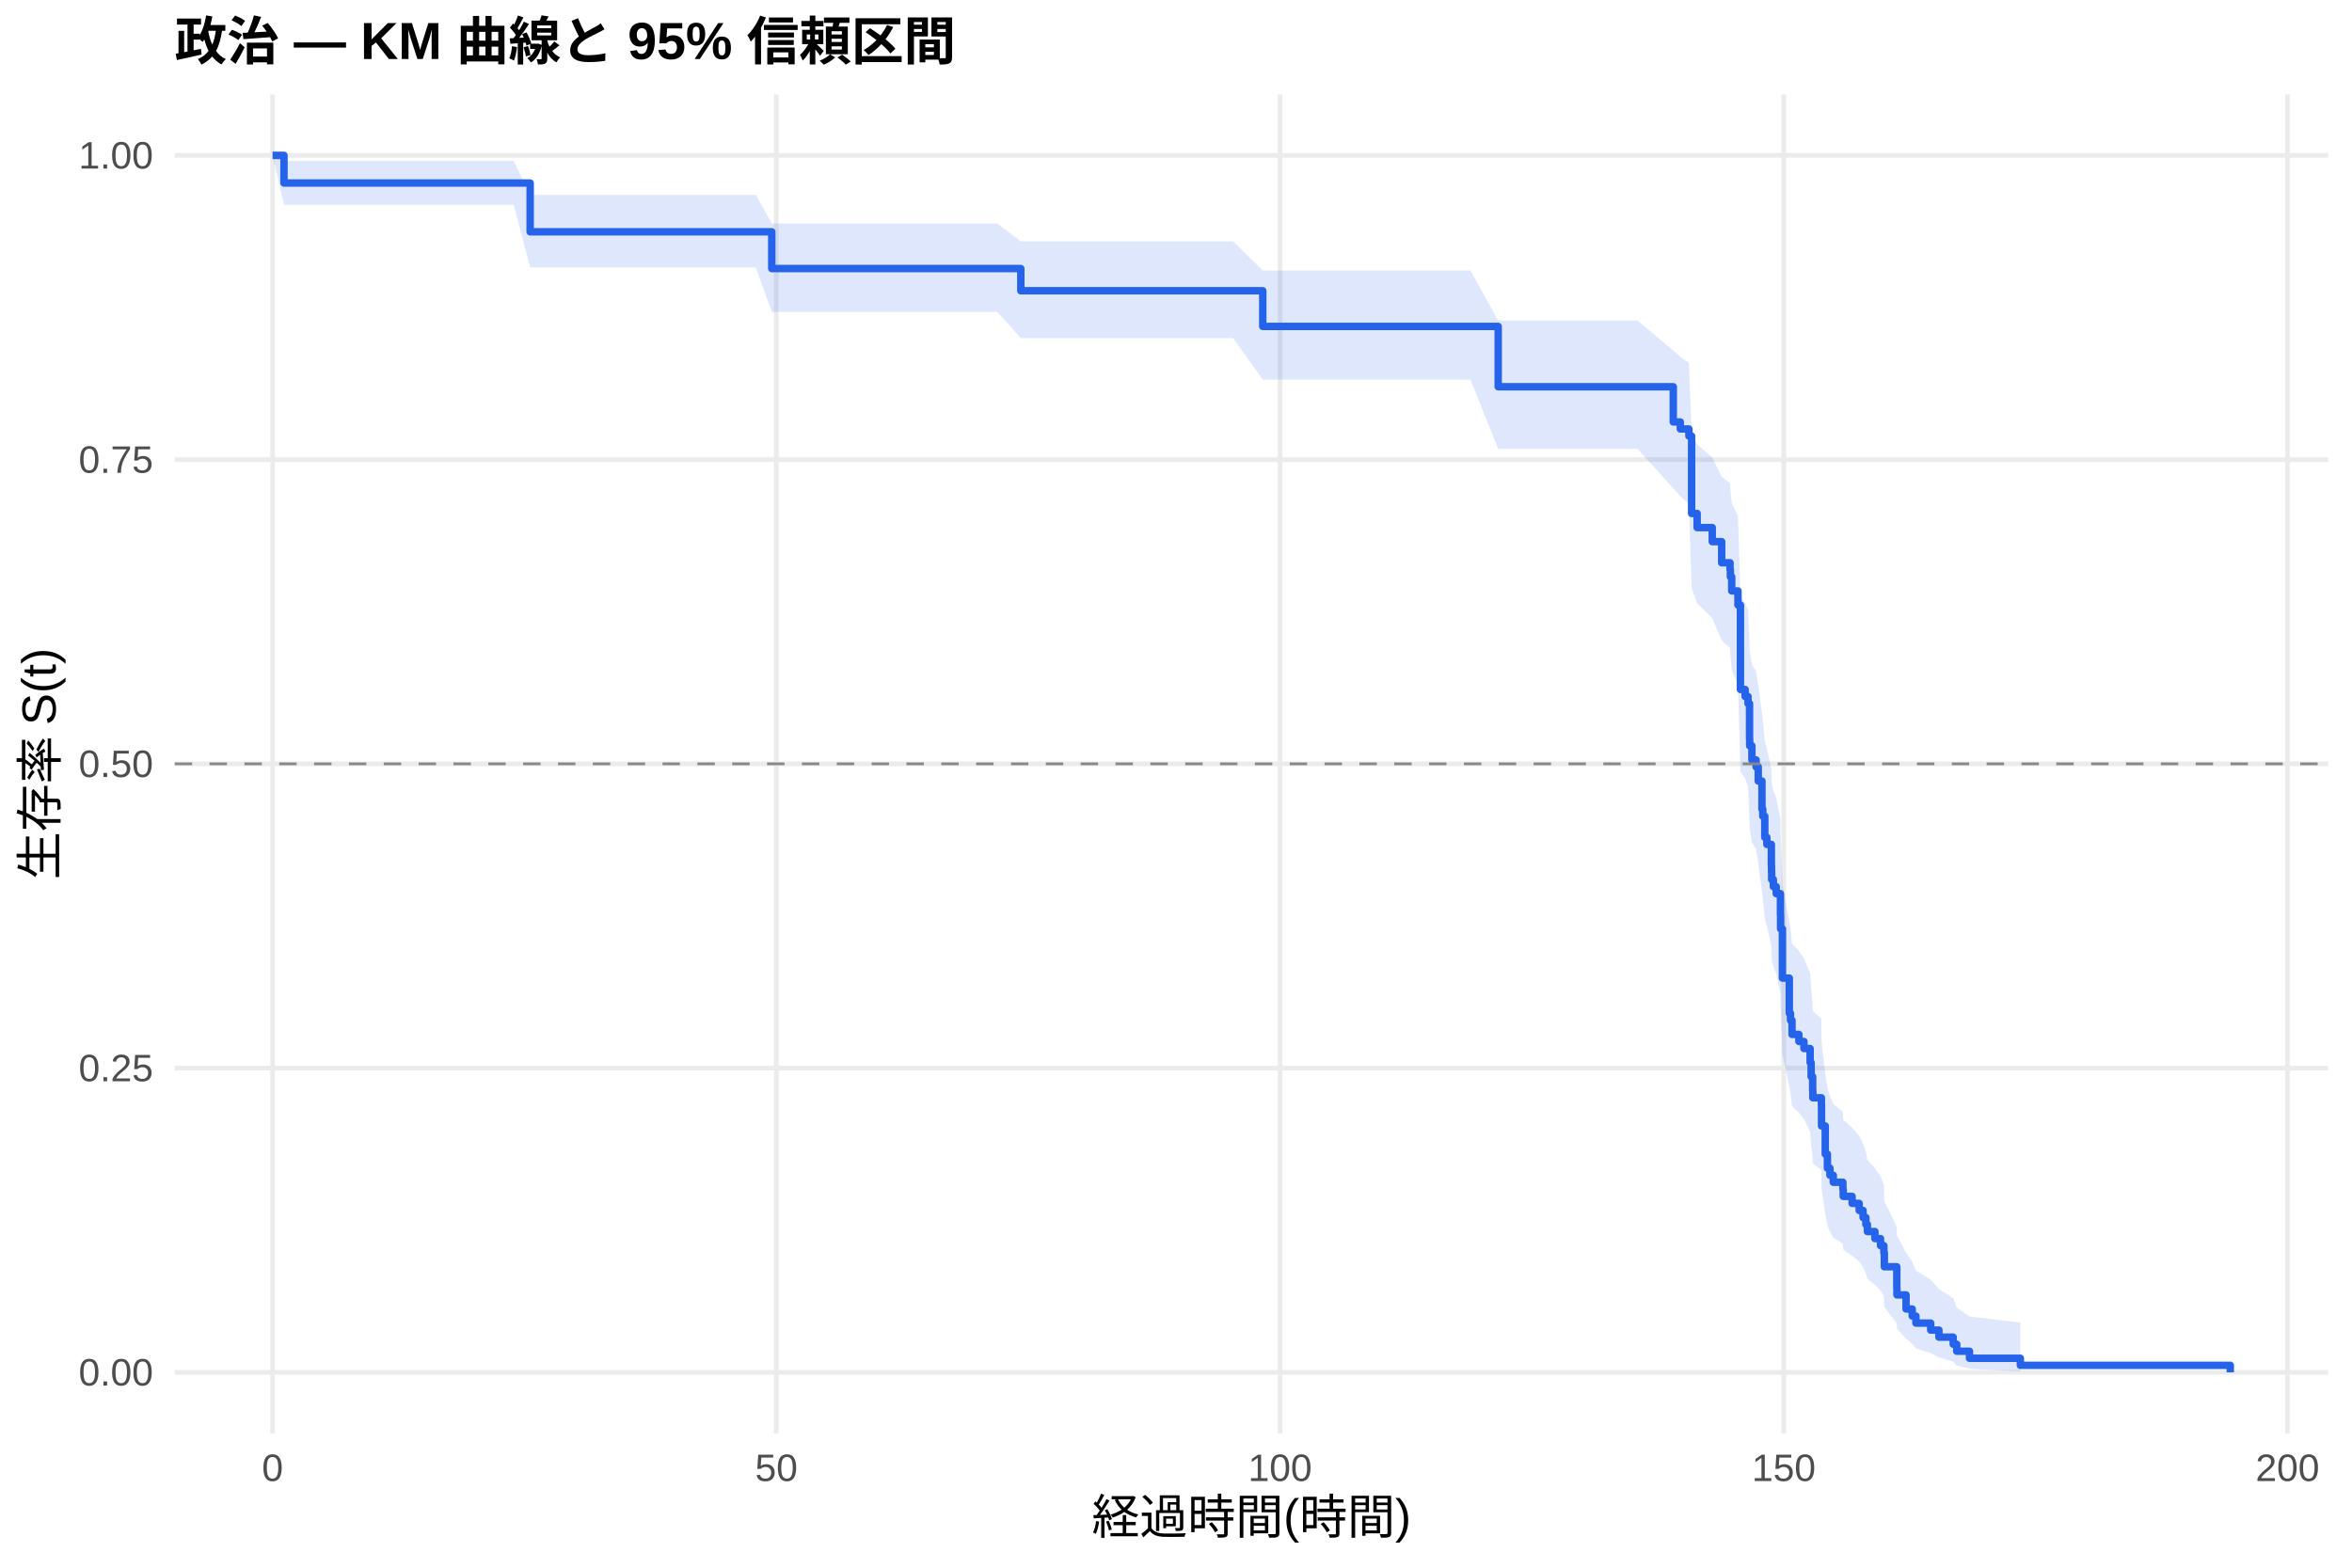
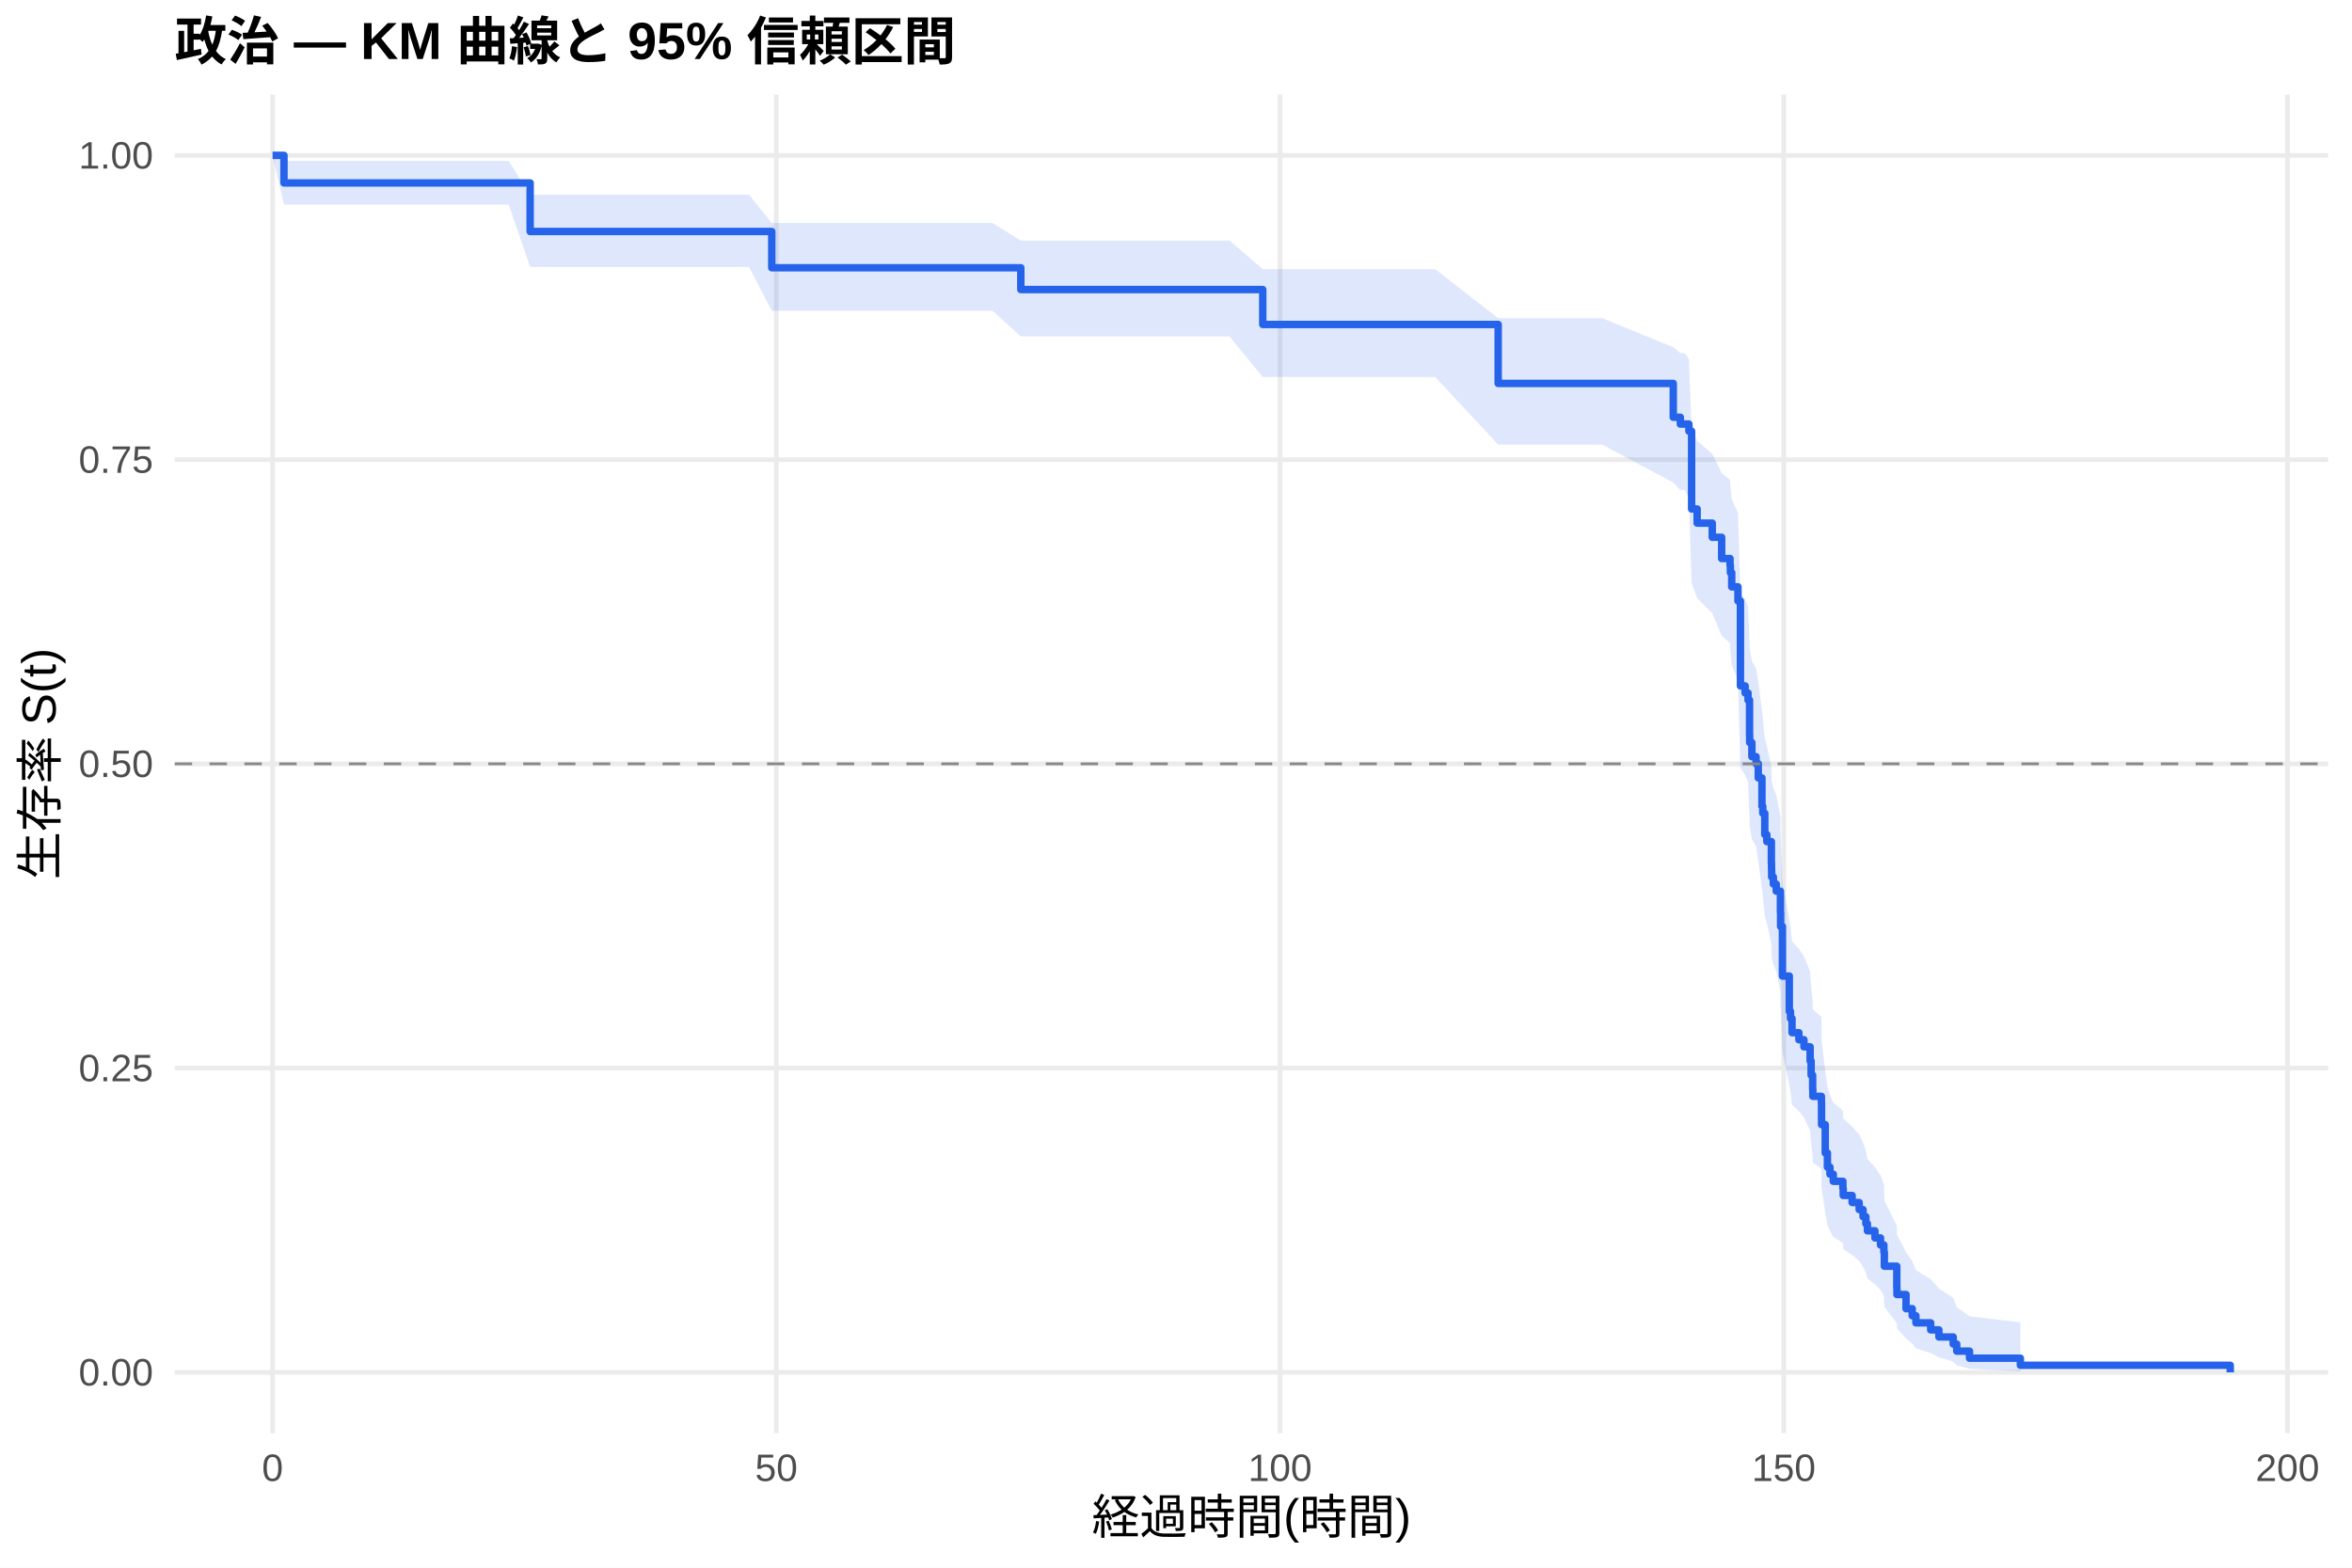
<svg xmlns="http://www.w3.org/2000/svg" width="540.00pt" height="360.00pt" viewBox="0 0 540.00 360.00">
  <g class="svglite">
    <defs>
      <style type="text/css">
    .svglite line, .svglite polyline, .svglite polygon, .svglite path, .svglite rect, .svglite circle {
      fill: none;
      stroke: #000000;
      stroke-linecap: round;
      stroke-linejoin: round;
      stroke-miterlimit: 10.00;
    }
    .svglite text {
      white-space: pre;
    }
    .svglite g.glyphgroup path {
      fill: inherit;
      stroke: none;
    }
  </style>
    </defs>
    <rect width="100%" height="100%" style="stroke: none; fill: #FFFFFF;" />
    <defs>
      <clipPath id="cpMC4wMHw1NDAuMDB8MC4wMHwzNjAuMDA=">
        <rect x="0.00" y="0.00" width="540.00" height="360.00" />
      </clipPath>
    </defs>
    <g clip-path="url(#cpMC4wMHw1NDAuMDB8MC4wMHwzNjAuMDA=)">
      <rect x="0" y="0.00" width="540.00" height="360.00" style="stroke-width: 1.07; stroke: none; fill: #FFFFFF;" />
    </g>
    <defs>
      <clipPath id="cpNDAuMTF8NTM0LjUyfDIxLjcxfDMyOS4xMg==">
        <rect x="40.11" y="21.71" width="494.41" height="307.41" />
      </clipPath>
    </defs>
    <g clip-path="url(#cpNDAuMTF8NTM0LjUyfDIxLjcxfDMyOS4xMg==)">
      <polyline points="40.11,315.14 534.52,315.14 " style="stroke-width: 1.07; stroke: #EBEBEB; stroke-linecap: butt;" />
      <polyline points="40.11,245.28 534.52,245.28 " style="stroke-width: 1.07; stroke: #EBEBEB; stroke-linecap: butt;" />
      <polyline points="40.11,175.41 534.52,175.41 " style="stroke-width: 1.07; stroke: #EBEBEB; stroke-linecap: butt;" />
      <polyline points="40.11,105.55 534.52,105.55 " style="stroke-width: 1.07; stroke: #EBEBEB; stroke-linecap: butt;" />
      <polyline points="40.11,35.68 534.52,35.68 " style="stroke-width: 1.07; stroke: #EBEBEB; stroke-linecap: butt;" />
      <polyline points="62.58,329.12 62.58,21.71 " style="stroke-width: 1.07; stroke: #EBEBEB; stroke-linecap: butt;" />
      <polyline points="178.24,329.12 178.24,21.71 " style="stroke-width: 1.07; stroke: #EBEBEB; stroke-linecap: butt;" />
      <polyline points="293.89,329.12 293.89,21.71 " style="stroke-width: 1.07; stroke: #EBEBEB; stroke-linecap: butt;" />
      <polyline points="409.54,329.12 409.54,21.71 " style="stroke-width: 1.07; stroke: #EBEBEB; stroke-linecap: butt;" />
      <polyline points="525.19,329.12 525.19,21.71 " style="stroke-width: 1.07; stroke: #EBEBEB; stroke-linecap: butt;" />
-       <polygon points="62.58,35.68 65.20,36.96 72.57,36.96 78.54,36.96 95.00,36.96 105.95,36.96 117.94,36.96 121.72,44.76 128.04,44.76 133.40,44.76 150.13,44.76 161.16,44.76 173.53,44.76 177.19,51.33 188.72,51.33 205.80,51.33 217.06,51.33 228.97,51.33 234.37,55.42 238.95,55.42 251.98,55.42 260.39,55.42 271.45,55.42 283.09,55.42 289.92,62.11 295.08,62.11 303.87,62.11 318.68,62.11 337.60,62.11 343.97,73.62 357.03,73.62 375.96,73.62 384.17,80.51 385.79,81.91 387.76,83.32 388.38,99.13 389.65,102.07 393.12,105.02 395.28,109.48 397.20,110.98 397.28,112.48 397.59,115.48 399.02,118.50 399.59,136.91 400.67,138.47 401.33,140.03 401.68,147.86 401.71,149.44 402.22,152.60 403.18,154.18 403.68,157.36 404.53,163.75 404.72,165.36 405.18,170.19 405.65,171.81 406.69,176.68 406.73,178.31 406.76,179.94 407.15,181.57 407.81,183.21 408.77,188.15 408.81,191.45 409.23,203.12 410.81,211.55 411.08,213.25 411.43,216.66 413.01,218.37 414.17,220.08 415.59,223.52 415.82,226.97 416.17,230.45 416.21,232.19 418.18,233.94 418.21,239.21 419.06,246.31 419.56,249.90 420.14,251.70 420.91,253.51 423.11,255.32 423.19,257.15 425.23,258.98 426.85,260.81 427.74,262.66 428.39,264.51 428.74,266.38 430.47,268.25 431.75,270.13 432.52,272.03 432.63,275.85 435.49,281.69 435.52,283.67 437.61,287.68 439.03,289.72 439.88,291.78 443.27,293.87 445.16,295.98 448.44,298.12 449.25,300.26 452.18,302.32 463.86,303.73 463.86,314.91 452.18,314.33 449.25,313.56 448.44,312.69 445.16,311.73 443.27,310.72 439.88,309.66 439.03,308.56 437.61,307.43 435.52,305.10 435.49,303.89 432.63,300.18 432.52,297.62 431.75,296.33 430.47,295.02 428.74,293.70 428.39,292.38 427.74,291.04 426.85,289.70 425.23,288.34 423.19,286.98 423.11,285.61 420.91,284.23 420.14,282.85 419.56,281.46 419.06,278.65 418.21,272.98 418.18,268.67 416.21,267.22 416.17,265.77 415.82,262.85 415.59,259.92 414.17,256.97 413.01,255.49 411.43,254.00 411.08,251.02 410.81,249.52 409.23,241.98 408.81,231.28 408.77,228.20 407.81,223.54 407.15,221.99 406.76,220.43 406.73,218.86 406.69,217.30 405.65,212.58 405.18,211.00 404.72,206.25 404.53,204.66 403.68,198.27 403.18,195.06 402.22,193.44 401.71,190.21 401.68,188.59 401.33,180.45 400.67,178.81 399.59,177.17 399.02,157.23 397.59,153.86 397.28,150.48 397.20,148.78 395.28,147.08 393.12,141.95 389.65,138.52 388.38,135.06 387.76,115.72 385.79,113.93 384.17,112.14 375.96,103.06 357.03,103.06 343.97,103.06 337.60,87.16 318.68,87.16 303.87,87.16 295.08,87.16 289.92,87.16 283.09,77.63 271.45,77.63 260.39,77.63 251.98,77.63 238.95,77.63 234.37,77.63 228.97,71.62 217.06,71.62 205.80,71.62 188.72,71.62 177.19,71.62 173.53,61.42 161.16,61.42 150.13,61.42 133.40,61.42 128.04,61.42 121.72,61.42 117.94,47.01 105.95,47.01 95.00,47.01 78.54,47.01 72.57,47.01 65.20,47.01 62.58,35.68 " style="stroke-width: 0.00; stroke: none; stroke-linecap: butt; fill: #2563EB; fill-opacity: 0.15;" />
-       <polyline points="62.58,35.68 65.20,36.96 72.57,36.96 78.54,36.96 95.00,36.96 105.95,36.96 117.94,36.96 121.72,44.76 128.04,44.76 133.40,44.76 150.13,44.76 161.16,44.76 173.53,44.76 177.19,51.33 188.72,51.33 205.80,51.33 217.06,51.33 228.97,51.33 234.37,55.42 238.95,55.42 251.98,55.42 260.39,55.42 271.45,55.42 283.09,55.42 289.92,62.11 295.08,62.11 303.87,62.11 318.68,62.11 337.60,62.11 343.97,73.62 357.03,73.62 375.96,73.62 384.17,80.51 385.79,81.91 387.76,83.32 388.38,99.13 389.65,102.07 393.12,105.02 395.28,109.48 397.20,110.98 397.28,112.48 397.59,115.48 399.02,118.50 399.59,136.91 400.67,138.47 401.33,140.03 401.68,147.86 401.71,149.44 402.22,152.60 403.18,154.18 403.68,157.36 404.53,163.75 404.72,165.36 405.18,170.19 405.65,171.81 406.69,176.68 406.73,178.31 406.76,179.94 407.15,181.57 407.81,183.21 408.77,188.15 408.81,191.45 409.23,203.12 410.81,211.55 411.08,213.25 411.43,216.66 413.01,218.37 414.17,220.08 415.59,223.52 415.82,226.97 416.17,230.45 416.21,232.19 418.18,233.94 418.21,239.21 419.06,246.31 419.56,249.90 420.14,251.70 420.91,253.51 423.11,255.32 423.19,257.15 425.23,258.98 426.85,260.81 427.74,262.66 428.39,264.51 428.74,266.38 430.47,268.25 431.75,270.13 432.52,272.03 432.63,275.85 435.49,281.69 435.52,283.67 437.61,287.68 439.03,289.72 439.88,291.78 443.27,293.87 445.16,295.98 448.44,298.12 449.25,300.26 452.18,302.32 463.86,303.73 " style="stroke-width: 1.07; stroke: none; stroke-linecap: butt;" />
-       <polyline points="463.86,314.91 452.18,314.33 449.25,313.56 448.44,312.69 445.16,311.73 443.27,310.72 439.88,309.66 439.03,308.56 437.61,307.43 435.52,305.10 435.49,303.89 432.63,300.18 432.52,297.62 431.75,296.33 430.47,295.02 428.74,293.70 428.39,292.38 427.74,291.04 426.85,289.70 425.23,288.34 423.19,286.98 423.11,285.61 420.91,284.23 420.14,282.85 419.56,281.46 419.06,278.65 418.21,272.98 418.18,268.67 416.21,267.22 416.17,265.77 415.82,262.85 415.59,259.92 414.17,256.97 413.01,255.49 411.43,254.00 411.08,251.02 410.81,249.52 409.23,241.98 408.81,231.28 408.77,228.20 407.81,223.54 407.15,221.99 406.76,220.43 406.73,218.86 406.69,217.30 405.65,212.58 405.18,211.00 404.72,206.25 404.53,204.66 403.68,198.27 403.18,195.06 402.22,193.44 401.71,190.21 401.68,188.59 401.33,180.45 400.67,178.81 399.59,177.17 399.02,157.23 397.59,153.86 397.28,150.48 397.20,148.78 395.28,147.08 393.12,141.95 389.65,138.52 388.38,135.06 387.76,115.72 385.79,113.93 384.17,112.14 375.96,103.06 357.03,103.06 343.97,103.06 337.60,87.16 318.68,87.16 303.87,87.16 295.08,87.16 289.92,87.16 283.09,77.63 271.45,77.63 260.39,77.63 251.98,77.63 238.95,77.63 234.37,77.63 228.97,71.62 217.06,71.62 205.80,71.62 188.72,71.62 177.19,71.62 173.53,61.42 161.16,61.42 150.13,61.42 133.40,61.42 128.04,61.42 121.72,61.42 117.94,47.01 105.95,47.01 95.00,47.01 78.54,47.01 72.57,47.01 65.20,47.01 62.58,35.68 " style="stroke-width: 1.07; stroke: none; stroke-linecap: butt;" />
-       <polyline points="62.58,35.68 65.20,35.68 65.20,42.03 72.57,42.03 72.57,42.03 78.54,42.03 78.54,42.03 95.00,42.03 95.00,42.03 105.95,42.03 105.95,42.03 117.94,42.03 117.94,42.03 121.72,42.03 121.72,53.23 128.04,53.23 128.04,53.23 133.40,53.23 133.40,53.23 150.13,53.23 150.13,53.23 161.16,53.23 161.16,53.23 173.53,53.23 173.53,53.23 177.19,53.23 177.19,61.67 188.72,61.67 188.72,61.67 205.80,61.67 205.80,61.67 217.06,61.67 217.06,61.67 228.97,61.67 228.97,61.67 234.37,61.67 234.37,66.77 238.95,66.77 238.95,66.77 251.98,66.77 251.98,66.77 260.39,66.77 260.39,66.77 271.45,66.77 271.45,66.77 283.09,66.77 283.09,66.77 289.92,66.77 289.92,74.96 295.08,74.96 295.08,74.96 303.87,74.96 303.87,74.96 318.68,74.96 318.68,74.96 337.60,74.96 337.60,74.96 343.97,74.96 343.97,88.81 357.03,88.81 357.03,88.81 375.96,88.81 375.96,88.81 384.17,88.81 384.17,96.90 385.79,96.90 385.79,98.51 387.76,98.51 387.76,100.13 388.38,100.13 388.38,117.91 389.65,117.91 389.65,121.15 393.12,121.15 393.12,124.38 395.28,124.38 395.28,129.23 397.20,129.23 397.20,130.85 397.28,130.85 397.28,132.46 397.59,132.46 397.59,135.70 399.02,135.70 399.02,138.93 399.59,138.93 399.59,158.33 400.67,158.33 400.67,159.95 401.33,159.95 401.33,161.56 401.68,161.56 401.68,169.65 401.71,169.65 401.71,171.26 402.22,171.26 402.22,174.50 403.18,174.50 403.18,176.11 403.68,176.11 403.68,179.35 404.53,179.35 404.53,185.81 404.72,185.81 404.72,187.43 405.18,187.43 405.18,192.28 405.65,192.28 405.65,193.90 406.69,193.90 406.69,198.75 406.73,198.75 406.73,200.36 406.76,200.36 406.76,201.98 407.15,201.98 407.15,203.60 407.81,203.60 407.81,205.21 408.77,205.21 408.77,210.06 408.81,210.06 408.81,213.30 409.23,213.30 409.23,224.61 410.81,224.61 410.81,232.69 411.08,232.69 411.08,234.31 411.43,234.31 411.43,237.54 413.01,237.54 413.01,239.16 414.17,239.16 414.17,240.78 415.59,240.78 415.59,244.01 415.82,244.01 415.82,247.24 416.17,247.24 416.17,250.48 416.21,250.48 416.21,252.09 418.18,252.09 418.18,253.71 418.21,253.71 418.21,258.56 419.06,258.56 419.06,265.03 419.56,265.03 419.56,268.26 420.14,268.26 420.14,269.88 420.91,269.88 420.91,271.49 423.11,271.49 423.11,273.11 423.19,273.11 423.19,274.73 425.23,274.73 425.23,276.34 426.85,276.34 426.85,277.96 427.74,277.96 427.74,279.58 428.39,279.58 428.39,281.19 428.74,281.19 428.74,282.81 430.47,282.81 430.47,284.43 431.75,284.43 431.75,286.04 432.52,286.04 432.52,287.66 432.63,287.66 432.63,290.89 435.49,290.89 435.49,295.74 435.52,295.74 435.52,297.36 437.61,297.36 437.61,300.59 439.03,300.59 439.03,302.21 439.88,302.21 439.88,303.83 443.27,303.83 443.27,305.44 445.16,305.44 445.16,307.06 448.44,307.06 448.44,308.68 449.25,308.68 449.25,310.29 452.18,310.29 452.18,311.91 463.86,311.91 463.86,313.53 512.05,313.53 512.05,315.14 " style="stroke-width: 1.71; stroke: #2563EB; stroke-linecap: butt;" />
+       <polygon points="62.58,35.68 65.20,36.96 73.42,36.96 83.40,36.96 89.38,36.96 105.84,36.96 116.79,36.96 121.72,44.73 128.77,44.73 138.88,44.73 144.23,44.73 160.96,44.73 171.99,44.73 177.19,51.22 184.37,51.22 199.55,51.22 216.63,51.22 227.89,51.22 234.37,55.24 239.80,55.24 249.79,55.24 262.82,55.24 271.22,55.24 282.28,55.24 289.92,61.81 293.93,61.81 305.92,61.81 314.71,61.81 329.51,61.81 343.97,73.08 348.44,73.08 367.87,73.08 384.17,79.74 385.79,81.09 386.80,81.09 387.76,82.49 388.38,98.30 389.65,101.24 393.12,104.20 395.28,108.66 397.20,110.16 397.28,111.66 397.59,114.67 399.02,117.70 399.59,136.16 400.67,137.71 401.33,139.28 401.68,147.14 401.71,148.72 402.22,151.89 403.18,153.48 403.68,156.67 404.53,163.08 404.72,164.69 405.18,169.54 405.65,171.17 406.69,176.05 406.73,177.69 406.76,179.33 407.15,180.97 407.81,182.61 408.77,187.56 408.81,190.88 409.23,202.60 410.81,211.07 411.08,212.77 411.43,216.19 413.01,217.91 414.17,219.63 415.59,223.08 415.82,226.55 416.17,230.04 416.21,231.79 418.18,233.55 418.21,238.84 419.06,245.98 419.56,249.58 420.14,251.39 420.91,253.21 423.11,255.03 423.19,256.86 425.23,258.70 426.85,260.55 427.74,262.40 428.39,264.27 428.74,266.14 430.47,268.02 431.75,269.91 432.52,271.82 432.63,275.66 435.49,281.52 435.52,283.51 437.61,287.54 439.03,289.59 439.88,291.66 443.27,293.76 445.16,295.88 448.44,298.03 449.25,300.18 452.18,302.26 463.86,303.67 463.86,314.91 452.18,314.32 449.25,313.55 448.44,312.67 445.16,311.71 443.27,310.70 439.88,309.63 439.03,308.53 437.61,307.39 435.52,305.04 435.49,303.83 432.63,300.09 432.52,297.53 431.75,296.22 430.47,294.91 428.74,293.59 428.39,292.25 427.74,290.91 426.85,289.55 425.23,288.19 423.19,286.82 423.11,285.44 420.91,284.06 420.14,282.67 419.56,281.27 419.06,278.45 418.21,272.74 418.18,268.41 416.21,266.95 416.17,265.49 415.82,262.56 415.59,259.60 414.17,256.63 413.01,255.14 411.43,253.65 411.08,250.65 410.81,249.14 409.23,241.56 408.81,230.79 408.77,227.68 407.81,223.00 407.15,221.43 406.76,219.86 406.73,218.29 406.69,216.71 405.65,211.97 405.18,210.38 404.72,205.59 404.53,203.99 403.68,197.56 403.18,194.32 402.22,192.70 401.71,189.45 401.68,187.82 401.33,179.62 400.67,177.97 399.59,176.31 399.02,156.23 397.59,152.83 397.28,149.42 397.20,147.71 395.28,145.99 393.12,140.82 389.65,137.35 388.38,133.87 387.76,114.35 386.80,112.54 385.79,112.54 384.17,110.81 367.87,102.09 348.44,102.09 343.97,102.09 329.51,86.58 314.71,86.58 305.92,86.58 293.93,86.58 289.92,86.58 282.28,77.25 271.22,77.25 262.82,77.25 249.79,77.25 239.80,77.25 234.37,77.25 227.89,71.37 216.63,71.37 199.55,71.37 184.37,71.37 177.19,71.37 171.99,61.32 160.96,61.32 144.23,61.32 138.88,61.32 128.77,61.32 121.72,61.32 116.79,46.97 105.84,46.97 89.38,46.97 83.40,46.97 73.42,46.97 65.20,46.97 62.58,35.68 " style="stroke-width: 0.00; stroke: none; stroke-linecap: butt; fill: #2563EB; fill-opacity: 0.15;" />
+       <polyline points="62.58,35.68 65.20,36.96 73.42,36.96 83.40,36.96 89.38,36.96 105.84,36.96 116.79,36.96 121.72,44.73 128.77,44.73 138.88,44.73 144.23,44.73 160.96,44.73 171.99,44.73 177.19,51.22 184.37,51.22 199.55,51.22 216.63,51.22 227.89,51.22 234.37,55.24 239.80,55.24 249.79,55.24 262.82,55.24 271.22,55.24 282.28,55.24 289.92,61.81 293.93,61.81 305.92,61.81 314.71,61.81 329.51,61.81 343.97,73.08 348.44,73.08 367.87,73.08 384.17,79.74 385.79,81.09 386.80,81.09 387.76,82.49 388.38,98.30 389.65,101.24 393.12,104.20 395.28,108.66 397.20,110.16 397.28,111.66 397.59,114.67 399.02,117.70 399.59,136.16 400.67,137.71 401.33,139.28 401.68,147.14 401.71,148.72 402.22,151.89 403.18,153.48 403.68,156.67 404.53,163.08 404.72,164.69 405.18,169.54 405.65,171.17 406.69,176.05 406.73,177.69 406.76,179.33 407.15,180.97 407.81,182.61 408.77,187.56 408.81,190.88 409.23,202.60 410.81,211.07 411.08,212.77 411.43,216.19 413.01,217.91 414.17,219.63 415.59,223.08 415.82,226.55 416.17,230.04 416.21,231.79 418.18,233.55 418.21,238.84 419.06,245.98 419.56,249.58 420.14,251.39 420.91,253.21 423.11,255.03 423.19,256.86 425.23,258.70 426.85,260.55 427.74,262.40 428.39,264.27 428.74,266.14 430.47,268.02 431.75,269.91 432.52,271.82 432.63,275.66 435.49,281.52 435.52,283.51 437.61,287.54 439.03,289.59 439.88,291.66 443.27,293.76 445.16,295.88 448.44,298.03 449.25,300.18 452.18,302.26 463.86,303.67 " style="stroke-width: 1.07; stroke: none; stroke-linecap: butt;" />
+       <polyline points="463.86,314.91 452.18,314.32 449.25,313.55 448.44,312.67 445.16,311.71 443.27,310.70 439.88,309.63 439.03,308.53 437.61,307.39 435.52,305.04 435.49,303.83 432.63,300.09 432.52,297.53 431.75,296.22 430.47,294.91 428.74,293.59 428.39,292.25 427.74,290.91 426.85,289.55 425.23,288.19 423.19,286.82 423.11,285.44 420.91,284.06 420.14,282.67 419.56,281.27 419.06,278.45 418.21,272.74 418.18,268.41 416.21,266.95 416.17,265.49 415.82,262.56 415.59,259.60 414.17,256.63 413.01,255.14 411.43,253.65 411.08,250.65 410.81,249.14 409.23,241.56 408.81,230.79 408.77,227.68 407.81,223.00 407.15,221.43 406.76,219.86 406.73,218.29 406.69,216.71 405.65,211.97 405.18,210.38 404.72,205.59 404.53,203.99 403.68,197.56 403.18,194.32 402.22,192.70 401.71,189.45 401.68,187.82 401.33,179.62 400.67,177.97 399.59,176.31 399.02,156.23 397.59,152.83 397.28,149.42 397.20,147.71 395.28,145.99 393.12,140.82 389.65,137.35 388.38,133.87 387.76,114.35 386.80,112.54 385.79,112.54 384.17,110.81 367.87,102.09 348.44,102.09 343.97,102.09 329.51,86.58 314.71,86.58 305.92,86.58 293.93,86.58 289.92,86.58 282.28,77.25 271.22,77.25 262.82,77.25 249.79,77.25 239.80,77.25 234.37,77.25 227.89,71.37 216.63,71.37 199.55,71.37 184.37,71.37 177.19,71.37 171.99,61.32 160.96,61.32 144.23,61.32 138.88,61.32 128.77,61.32 121.72,61.32 116.79,46.97 105.84,46.97 89.38,46.97 83.40,46.97 73.42,46.97 65.20,46.97 62.58,35.68 " style="stroke-width: 1.07; stroke: none; stroke-linecap: butt;" />
+       <polyline points="62.58,35.68 65.20,35.68 65.20,42.01 73.42,42.01 73.42,42.01 83.40,42.01 83.40,42.01 89.38,42.01 89.38,42.01 105.84,42.01 105.84,42.01 116.79,42.01 116.79,42.01 121.72,42.01 121.72,53.16 128.77,53.16 128.77,53.16 138.88,53.16 138.88,53.16 144.23,53.16 144.23,53.16 160.96,53.16 160.96,53.16 171.99,53.16 171.99,53.16 177.19,53.16 177.19,61.49 184.37,61.49 184.37,61.49 199.55,61.49 199.55,61.49 216.63,61.49 216.63,61.49 227.89,61.49 227.89,61.49 234.37,61.49 234.37,66.49 239.80,66.49 239.80,66.49 249.79,66.49 249.79,66.49 262.82,66.49 262.82,66.49 271.22,66.49 271.22,66.49 282.28,66.49 282.28,66.49 289.92,66.49 289.92,74.51 293.93,74.51 293.93,74.51 305.92,74.51 305.92,74.51 314.71,74.51 314.71,74.51 329.51,74.51 329.51,74.51 343.97,74.51 343.97,88.05 348.44,88.05 348.44,88.05 367.87,88.05 367.87,88.05 384.17,88.05 384.17,95.82 385.79,95.82 385.79,97.38 386.80,97.38 386.80,97.38 387.76,97.38 387.76,99.01 388.38,99.01 388.38,116.88 389.65,116.88 389.65,120.13 393.12,120.13 393.12,123.38 395.28,123.38 395.28,128.26 397.20,128.26 397.20,129.88 397.28,129.88 397.28,131.51 397.59,131.51 397.59,134.76 399.02,134.76 399.02,138.01 399.59,138.01 399.59,157.51 400.67,157.51 400.67,159.13 401.33,159.13 401.33,160.76 401.68,160.76 401.68,168.88 401.71,168.88 401.71,170.51 402.22,170.51 402.22,173.76 403.18,173.76 403.18,175.38 403.68,175.38 403.68,178.63 404.53,178.63 404.53,185.14 404.72,185.14 404.72,186.76 405.18,186.76 405.18,191.64 405.65,191.64 405.65,193.26 406.69,193.26 406.69,198.14 406.73,198.14 406.73,199.76 406.76,199.76 406.76,201.39 407.15,201.39 407.15,203.01 407.81,203.01 407.81,204.64 408.77,204.64 408.77,209.51 408.81,209.51 408.81,212.76 409.23,212.76 409.23,224.14 410.81,224.14 410.81,232.26 411.08,232.26 411.08,233.89 411.43,233.89 411.43,237.14 413.01,237.14 413.01,238.76 414.17,238.76 414.17,240.39 415.59,240.39 415.59,243.64 415.82,243.64 415.82,246.89 416.17,246.89 416.17,250.14 416.21,250.14 416.21,251.76 418.18,251.76 418.18,253.39 418.21,253.39 418.21,258.26 419.06,258.26 419.06,264.76 419.56,264.76 419.56,268.01 420.14,268.01 420.14,269.64 420.91,269.64 420.91,271.27 423.11,271.27 423.11,272.89 423.19,272.89 423.19,274.52 425.23,274.52 425.23,276.14 426.85,276.14 426.85,277.77 427.74,277.77 427.74,279.39 428.39,279.39 428.39,281.02 428.74,281.02 428.74,282.64 430.47,282.64 430.47,284.27 431.75,284.27 431.75,285.89 432.52,285.89 432.52,287.52 432.63,287.52 432.63,290.77 435.49,290.77 435.49,295.64 435.52,295.64 435.52,297.27 437.61,297.27 437.61,300.52 439.03,300.52 439.03,302.14 439.88,302.14 439.88,303.77 443.27,303.77 443.27,305.39 445.16,305.39 445.16,307.02 448.44,307.02 448.44,308.64 449.25,308.64 449.25,310.27 452.18,310.27 452.18,311.89 463.86,311.89 463.86,313.52 512.05,313.52 512.05,315.14 " style="stroke-width: 1.71; stroke: #2563EB; stroke-linecap: butt;" />
      <line x1="40.11" y1="175.41" x2="534.52" y2="175.41" style="stroke-width: 0.64; stroke: #888888; stroke-dasharray: 4.00,4.00; stroke-linecap: butt;" />
    </g>
    <g clip-path="url(#cpMC4wMHw1NDAuMDB8MC4wMHwzNjAuMDA=)">
      <text x="35.18" y="318.17" text-anchor="end" style="font-size: 8.80px;fill: #4D4D4D; font-family: &quot;Liberation Sans&quot;;" textLength="17.11px" lengthAdjust="spacingAndGlyphs">0.00</text>
      <text x="35.18" y="248.30" text-anchor="end" style="font-size: 8.80px;fill: #4D4D4D; font-family: &quot;Liberation Sans&quot;;" textLength="17.11px" lengthAdjust="spacingAndGlyphs">0.25</text>
      <text x="35.18" y="178.44" text-anchor="end" style="font-size: 8.80px;fill: #4D4D4D; font-family: &quot;Liberation Sans&quot;;" textLength="17.11px" lengthAdjust="spacingAndGlyphs">0.50</text>
      <text x="35.18" y="108.57" text-anchor="end" style="font-size: 8.80px;fill: #4D4D4D; font-family: &quot;Liberation Sans&quot;;" textLength="17.11px" lengthAdjust="spacingAndGlyphs">0.75</text>
      <text x="35.18" y="38.71" text-anchor="end" style="font-size: 8.80px;fill: #4D4D4D; font-family: &quot;Liberation Sans&quot;;" textLength="17.11px" lengthAdjust="spacingAndGlyphs">1.00</text>
      <text x="62.58" y="340.10" text-anchor="middle" style="font-size: 8.80px;fill: #4D4D4D; font-family: &quot;Liberation Sans&quot;;" textLength="4.89px" lengthAdjust="spacingAndGlyphs">0</text>
      <text x="178.24" y="340.10" text-anchor="middle" style="font-size: 8.80px;fill: #4D4D4D; font-family: &quot;Liberation Sans&quot;;" textLength="9.78px" lengthAdjust="spacingAndGlyphs">50</text>
      <text x="293.89" y="340.10" text-anchor="middle" style="font-size: 8.80px;fill: #4D4D4D; font-family: &quot;Liberation Sans&quot;;" textLength="14.67px" lengthAdjust="spacingAndGlyphs">100</text>
      <text x="409.54" y="340.10" text-anchor="middle" style="font-size: 8.80px;fill: #4D4D4D; font-family: &quot;Liberation Sans&quot;;" textLength="14.67px" lengthAdjust="spacingAndGlyphs">150</text>
      <text x="525.19" y="340.10" text-anchor="middle" style="font-size: 8.80px;fill: #4D4D4D; font-family: &quot;Liberation Sans&quot;;" textLength="14.67px" lengthAdjust="spacingAndGlyphs">200</text>
      <text x="287.32" y="352.24" text-anchor="middle" style="font-size: 11.00px; font-family: &quot;Liberation Sans&quot;;" textLength="73.31px" lengthAdjust="spacingAndGlyphs">経過時間(時間)</text>
      <text transform="translate(13.05,175.41) rotate(-90)" text-anchor="middle" style="font-size: 11.00px; font-family: &quot;Liberation Sans&quot;;" textLength="53.78px" lengthAdjust="spacingAndGlyphs">生存率 S(t)</text>
      <text x="40.11" y="13.74" style="font-size: 12.00px; font-weight: bold; font-family: &quot;Liberation Sans&quot;;" textLength="179.33px" lengthAdjust="spacingAndGlyphs">政治 — KM 曲線と 95% 信頼区間</text>
    </g>
  </g>
</svg>
